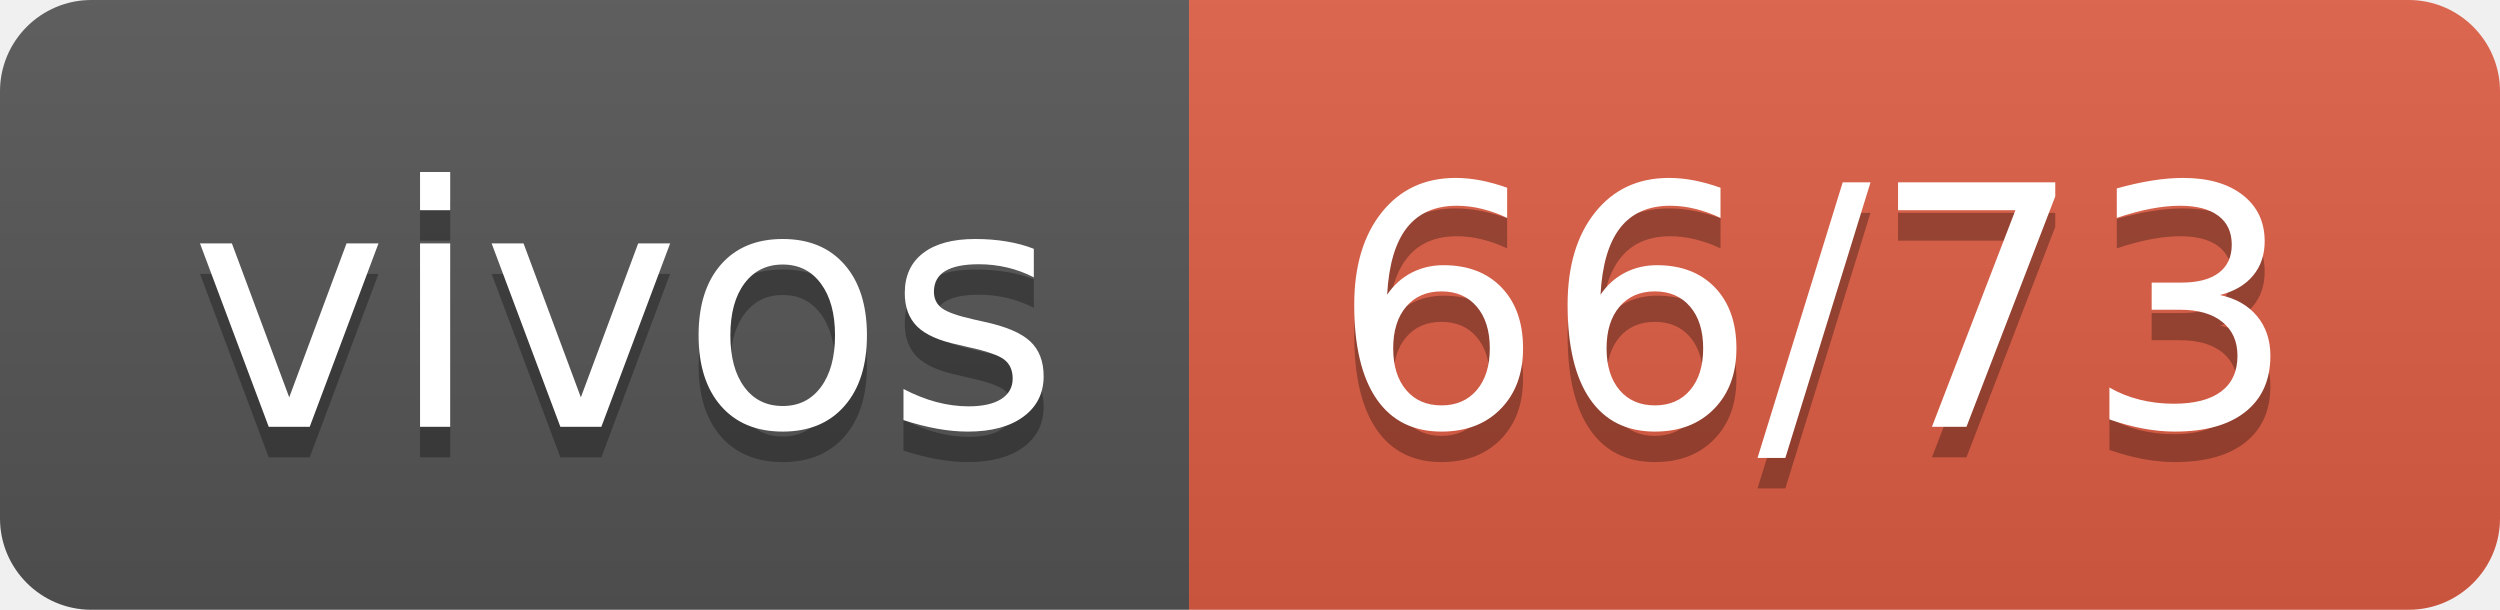
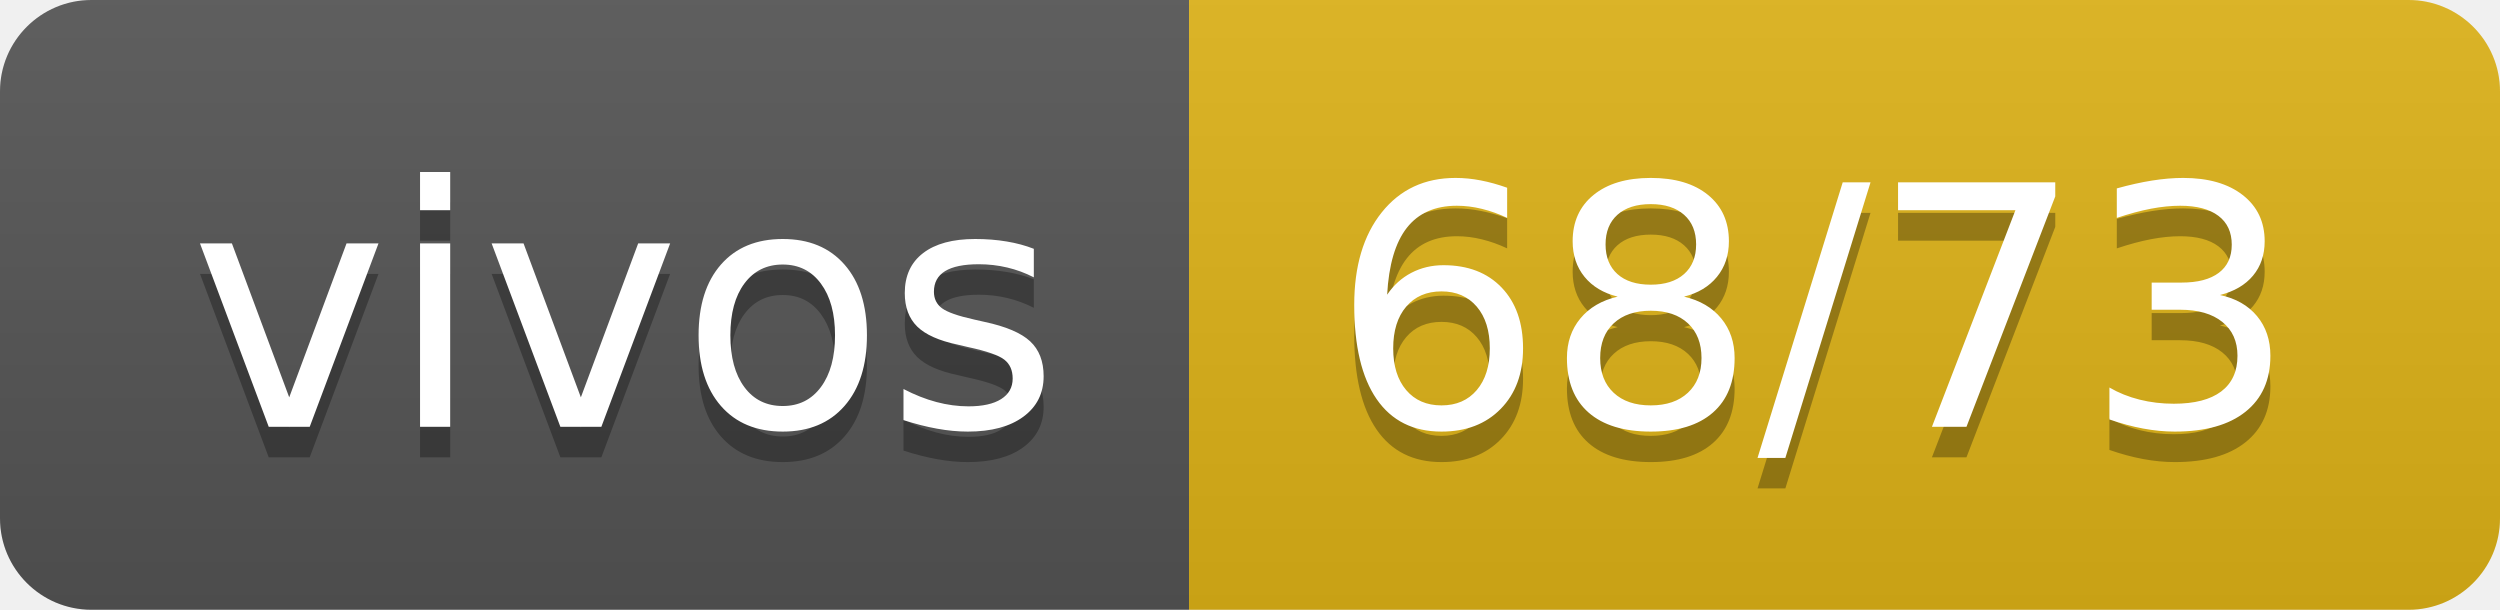
- <svg xmlns="http://www.w3.org/2000/svg" width="82" height="20" role="img" aria-label="vivos: 66/73">
+ <svg xmlns="http://www.w3.org/2000/svg" width="82" height="20" role="img" aria-label="vivos: 68/73">
  <linearGradient id="s" x2="0" y2="100%">
    <stop offset="0" stop-color="#bbb" stop-opacity=".1" />
    <stop offset="1" stop-opacity=".1" />
  </linearGradient>
  <clipPath id="r">
    <rect width="82" height="20" rx="3" fill="#fff" />
  </clipPath>
  <g clip-path="url(#r)">
    <rect width="39" height="20" fill="#555" />
-     <rect x="39" width="43" height="20" fill="#e05d44" />
+     <rect x="39" width="43" height="20" fill="#dfb317" />
    <rect width="82" height="20" fill="url(#s)" />
  </g>
  <g fill="#fff" text-anchor="middle" font-family="Verdana,Geneva,DejaVu Sans,sans-serif" text-rendering="geometricPrecision" font-size="110">
    <text aria-hidden="true" x="205" y="150" fill="#010101" fill-opacity=".3" transform="scale(.1)" textLength="290">vivos</text>
    <text x="205" y="140" transform="scale(.1)" fill="#fff" textLength="290">vivos</text>
-     <text aria-hidden="true" x="595" y="150" fill="#010101" fill-opacity=".3" transform="scale(.1)" textLength="330">66/73</text>
-     <text x="595" y="140" transform="scale(.1)" fill="#fff" textLength="330">66/73</text>
+     <text aria-hidden="true" x="595" y="150" fill="#010101" fill-opacity=".3" transform="scale(.1)" textLength="330">68/73</text>
+     <text x="595" y="140" transform="scale(.1)" fill="#fff" textLength="330">68/73</text>
  </g>
</svg>
